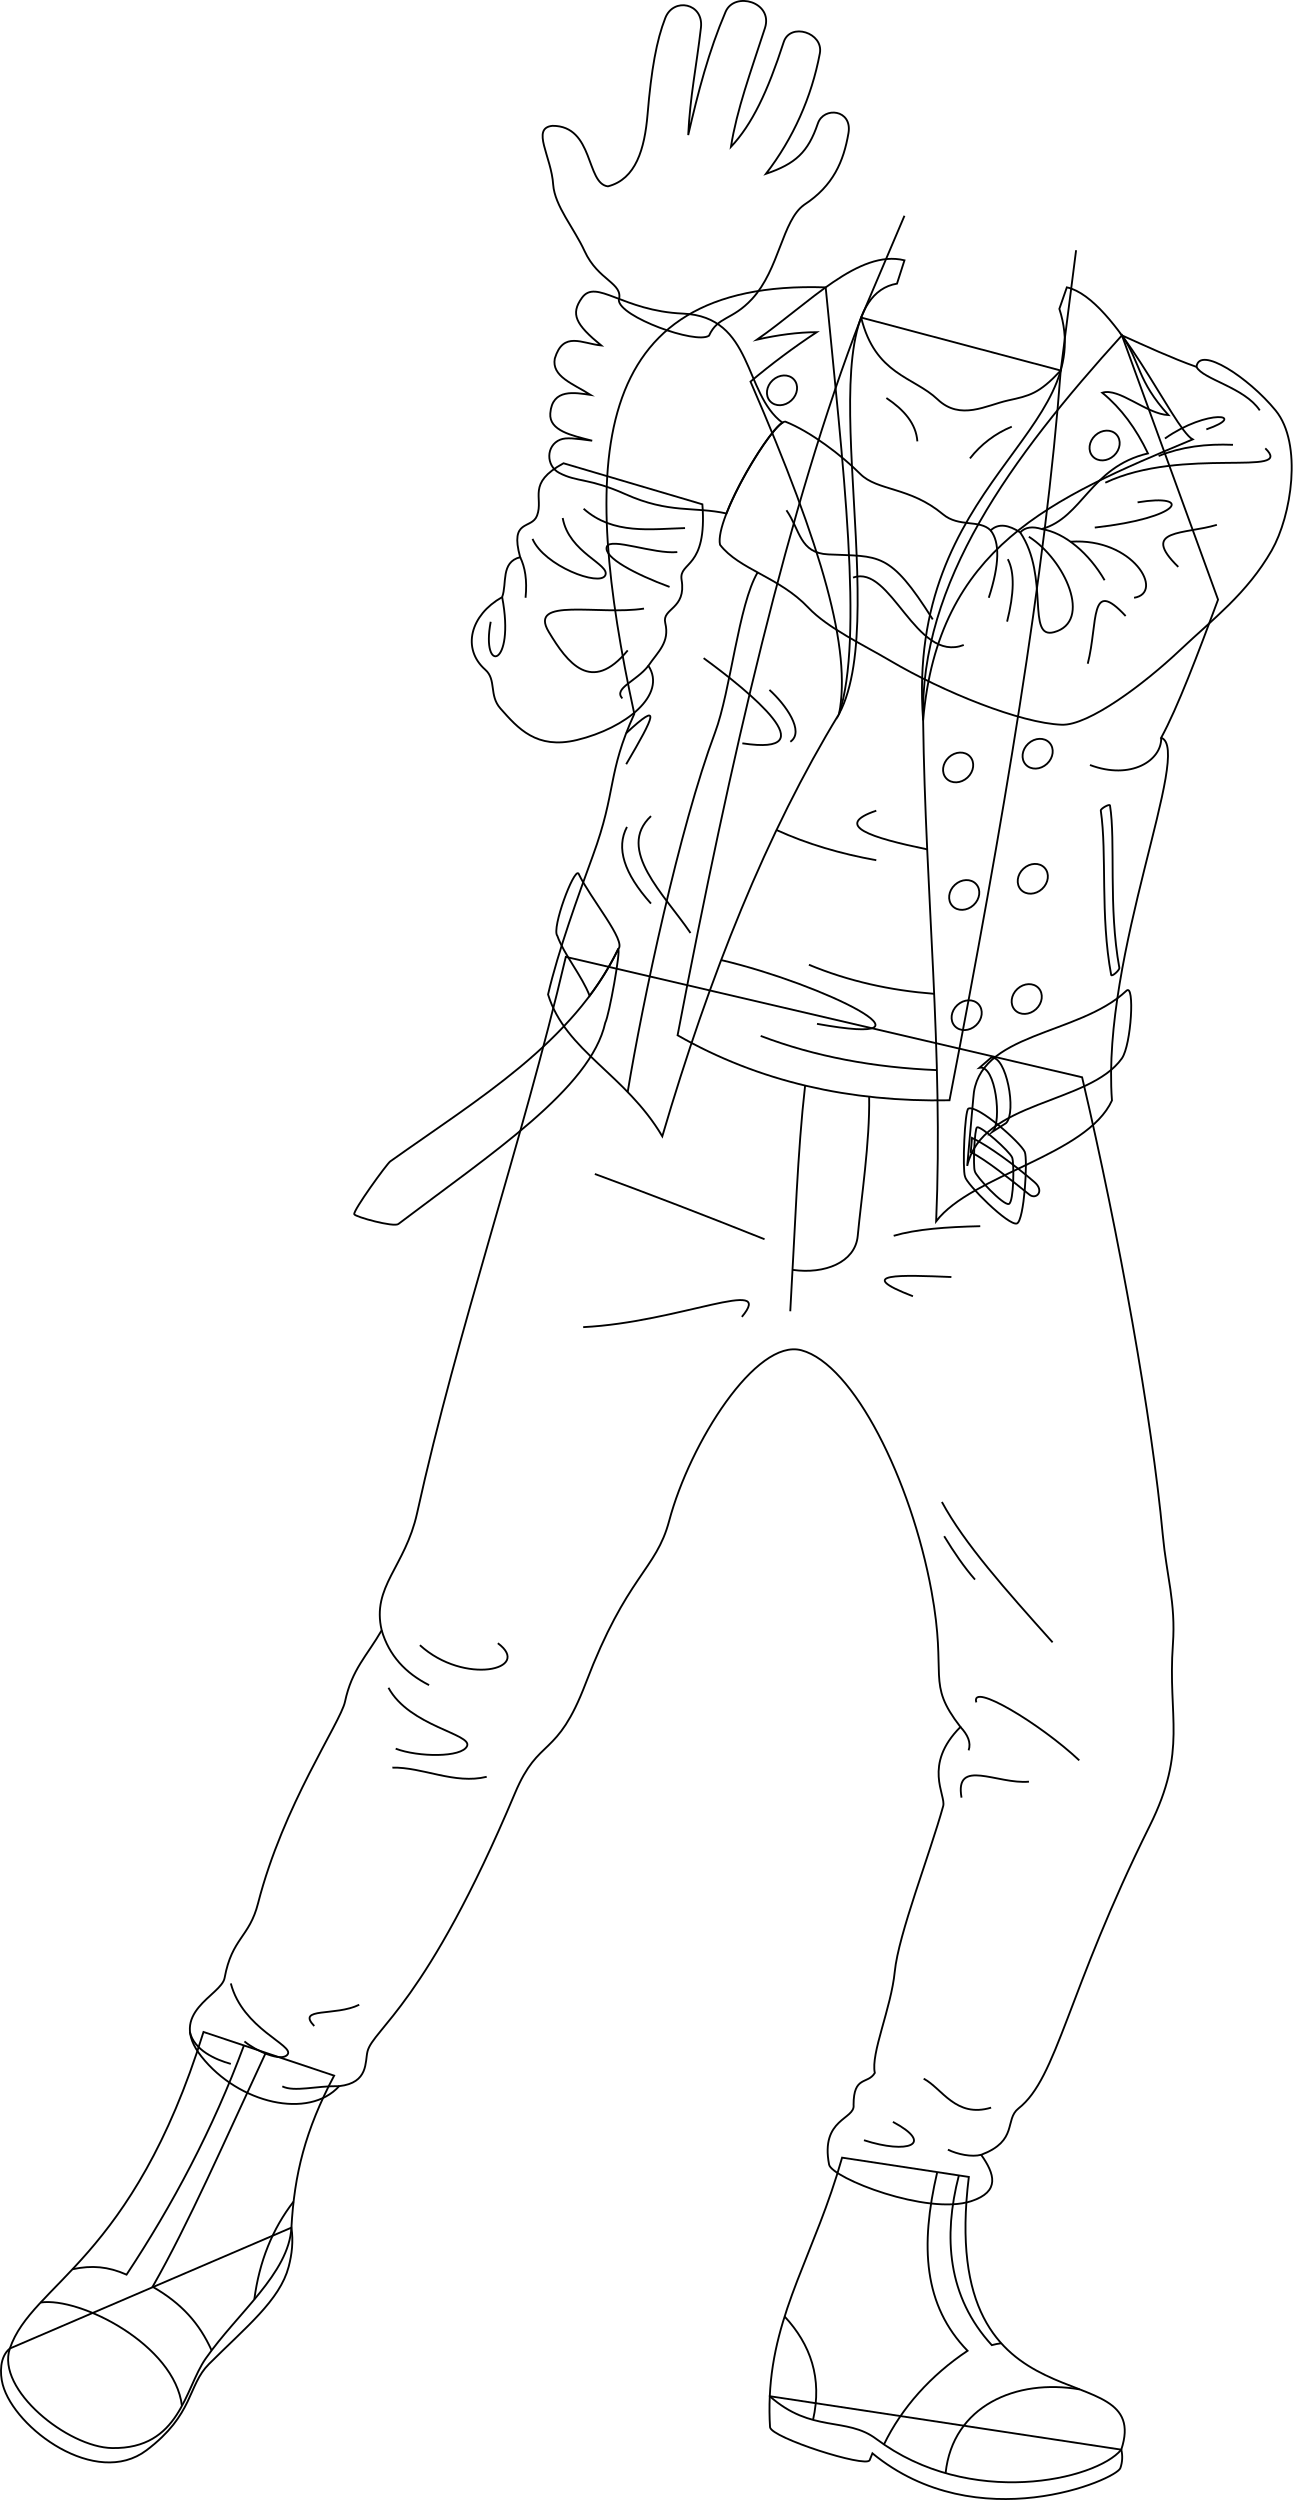
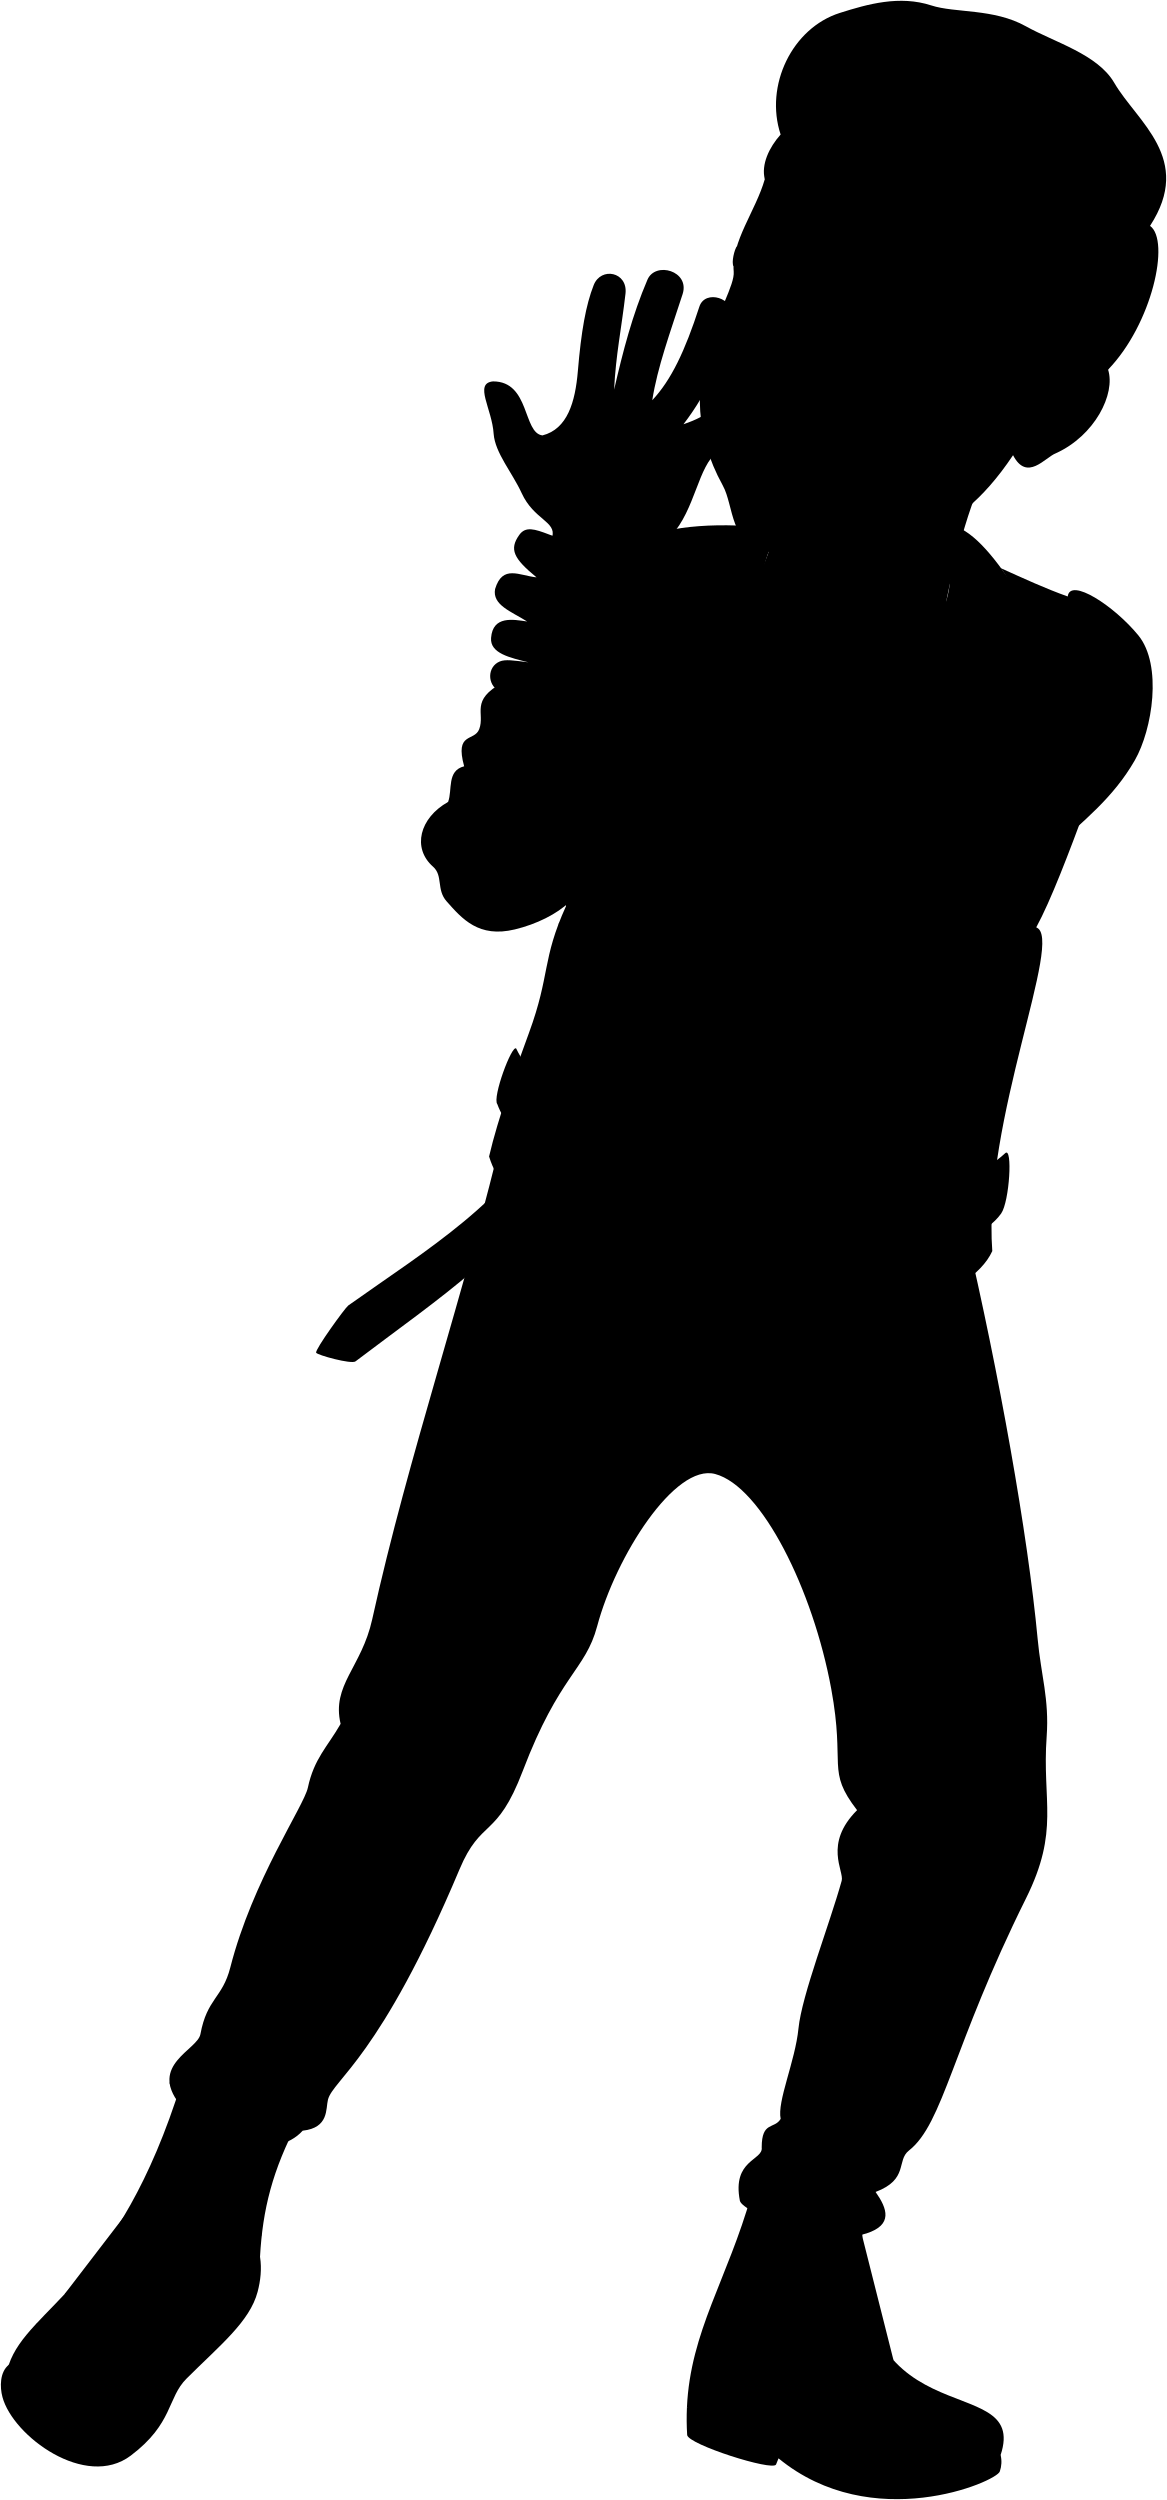
- <svg xmlns="http://www.w3.org/2000/svg" id="presence" viewBox="0 0 1383.99 2676.6">
-   <defs>
-     <style>
-       .cls-1 {
-         fill: none;
-         stroke: #000;
-         stroke-miterlimit: 10;
-         stroke-width: 2px;
-       }
-     </style>
-   </defs>
-   <g id="nestorSoleSide">
-     <path class="cls-1" d="M824.16,2565.5a308.25,308.25,0,0,0,.28,33.2c1.63,11.42,102.26,43.51,106.61,35.35l3-7.42c112.34,92.28,261.45,28.12,265.47,15.75a35,35,0,0,0,1-19.67Z" />
-     <path class="cls-1" d="M312,2385c2.2,14.27.58,28.49-2.92,41.81-9.42,35.9-45.67,64.54-85.38,104.25-23.08,23.07-15.84,53.81-66.82,92.29-54.16,40.89-141.34-23.28-153.94-70.26-3.24-12.11-3.26-30,7.62-38.7Z" />
+ <svg viewBox="0 0 1400.07 2999.41">
+   <g class="soleTan">
+     <path d="M824.16,2888.31a308.25,308.25,0,0,0,.28,33.2c1.63,11.42,102.26,43.51,106.61,35.36l3-7.43c112.34,92.28,261.45,28.12,265.47,15.75a35,35,0,0,0,1-19.67Z" />
+     <path d="M312,2707.81c2.2,14.27.58,28.49-2.92,41.81-9.42,35.9-45.67,64.54-85.38,104.25-23.08,23.07-15.84,53.81-66.82,92.29-54.16,40.89-141.34-23.28-153.94-70.26-3.24-12.11-3.26-30,7.62-38.7Z" />
  </g>
-   <g id="nestorBoot">
-     <path class="cls-1" d="M1200.48,2622.71c35.73-107.78-198.17-7.69-163.21-292l-135.69-20.64c-28.66,101.66-73.28,164-77.42,255.45,44.69,39.7,82,21.65,114,45.71C1038,2686.28,1173.65,2655.27,1200.48,2622.71Z" />
-     <path class="cls-1" d="M357.73,2222.28C326.72,2281,315.12,2328,312,2385c-2.72,48.95-57.66,91.25-91.84,140.26-22.36,32.06-27.3,96.91-100.09,95.74-47.47-.76-124.38-62.68-109.51-106.61,23.57-69.63,131.27-93.56,207.33-338.89Z" />
+   <g class="nestorBoot">
+     <path d="M1200.48,2945.52c35.73-107.78-198.17-7.69-163.21-292l-135.69-20.65c-28.66,101.66-73.28,164-77.42,255.45,44.69,39.7,82,21.65,114,45.71C1038,3009.09,1173.65,2978.08,1200.48,2945.52Z" />
+     <path d="M357.73,2545.09c-31,58.75-42.61,105.68-45.78,162.72-2.72,49-57.66,91.25-91.84,140.26-22.36,32.06-27.3,96.91-100.09,95.74-47.47-.76-124.38-62.67-109.51-106.61,23.57-69.63,131.27-93.56,207.33-338.89Z" />
  </g>
-   <g id="clothesDisplayLine">
-     <path class="cls-1" d="M284.53,2197.81c-44.17,94.72-82.73,183.2-121.14,250.48,31.32,18,50.07,39.23,63.16,68.11" />
-     <path class="cls-1" d="M261.16,2190c-33,89.19-76.63,171.21-125.66,245.31-19.78-8.68-37.13-10.25-58-5.73" />
-     <path class="cls-1" d="M194.79,2575.78C187.13,2510.69,86,2459.06,43.46,2465.15" />
-     <path class="cls-1" d="M314.3,2357.1c-22.59,29.21-36.68,64.07-42,104.71" />
-     <path class="cls-1" d="M1156.05,2558.2c-68.11-11.82-136,17.63-143.66,89.66" />
-     <path class="cls-1" d="M840.05,2480.14c27.83,30.06,40.5,66,30.44,110.67" />
-     <path class="cls-1" d="M1003.44,2325.55c-18.55,79.62-14.52,142.79,32.45,191.3-39.2,26.1-70.51,61-89.49,100.28" />
-     <path class="cls-1" d="M1026.62,2329.07c-17.08,66-12,130.21,35.24,181.73a69.22,69.22,0,0,1,10.11-2" />
+   <path class="nestorPants" d="M1158.55,1476.19c40.11,171.25,74.6,364.47,86.41,490.41,4,43.07,14,72,10.8,116.66-5.72,78.64,15.89,112.48-24.84,194.43-88.58,178.24-98.91,269.91-140.43,302.46-15.32,12,0,34.56-40,49.69,14.32,20.23,20.8,39.42-10.81,49.69-47.25,15.34-148.58-24.64-152-39.12-9.65-49.63,28.26-48.25,26.19-64.1,0-31.71,15.16-21.44,22.75-34.15-4.53-20.88,17.44-68.95,21.36-108.53,4-40,37.43-125.23,51.84-177.15,3.24-11.67-22.2-44,18.47-84.71-37.22-48.32-13.78-51.77-31-145.51-21.85-118.89-83.43-242.81-139.23-257.79-48.45-13-119.37,99.12-141.62,182.66-14.1,53-45.18,57.9-89.29,173.7C595.84,2207,577.29,2181,551.33,2242.7,456.21,2468.78,399.68,2495,393.48,2519.1c-2.81,11,1.38,33.77-30.33,37.22-32.39,35.84-107.49,19-147.5-31.71-37.35-47.28,21.33-65.18,24.81-84.09,7.92-43,26.44-43.17,35.84-80,26.81-104.81,88.32-193.5,93.06-215.74,7.43-34.92,23.43-48.94,39.29-76.51-11-46.87,25.16-67.62,37.91-125.45,43.65-198.08,111.66-392.89,159.22-595.54Z" />
+   <path class="nestorShirt" d="M725.45,1431.23c87.24,49.86,184.79,71.68,291.13,69.59,57-294.7,103.28-568.25,119.08-781.31L922,662.82C844.54,863.5,782.2,1134.34,725.45,1431.23Z" />
+   <g class="nestorJacket">
+     <path d="M1304.11,964.79c-21.85,58.92-43.36,115.74-60.9,147.89,34.37,11.87-64.22,232.1-52.7,388.31-26.89,58.9-149.8,79.38-188.22,129.32,7.69-180.54-11.52-350.83-13.95-536.29-4-147.26,94.05-281.07,212.82-412.15Z" />
+     <path d="M898.43,1087C821.26,1213.41,759.74,1367,709.08,1539.4c-39.31-66.54-103.6-91.09-122.31-151.87,10.52-45.59,32.66-106.82,47.93-148.46,25.72-70.13,15.2-87.67,44.42-152C621.6,822,626.52,621.88,884,630.48,902.47,820.48,924.89,1006.18,898.43,1087Z" />
  </g>
-   <path id="nestorPants" class="cls-1" d="M1158.55,1153.38c40.11,171.25,74.6,364.47,86.41,490.41,4,43.07,14,72,10.8,116.66-5.72,78.64,15.89,112.48-24.84,194.43-88.58,178.23-98.91,269.91-140.43,302.46-15.32,12,0,34.56-40,49.69,14.32,20.23,20.8,39.42-10.81,49.68-47.25,15.35-148.58-24.63-152-39.11-9.65-49.63,28.26-48.25,26.19-64.1,0-31.71,15.16-21.44,22.75-34.15-4.53-20.88,17.44-68.95,21.36-108.53,4-40,37.43-125.24,51.84-177.15,3.24-11.67-22.2-44,18.47-84.71-37.22-48.32-13.78-51.77-31-145.51-21.85-118.89-83.43-242.81-139.23-257.79-48.45-13-119.37,99.12-141.62,182.66-14.1,53-45.18,57.9-89.29,173.7-31.31,82.18-49.86,56.16-75.82,117.87-95.12,226.08-151.65,252.27-157.85,276.4-2.81,10.95,1.38,33.77-30.33,37.22-32.39,35.84-107.49,19-147.5-31.71-37.35-47.29,21.33-65.18,24.81-84.09,7.92-43,26.44-43.17,35.84-80,26.81-104.81,88.32-193.5,93.06-215.74,7.43-34.92,23.43-48.94,39.29-76.51-11-46.87,25.16-67.63,37.91-125.45,43.65-198.08,111.66-392.89,159.22-595.54Z" />
-   <g id="clothesDisplayLine-2" data-name="clothesDisplayLine">
-     <path class="cls-1" d="M862,1162.24c-8.14,70.61-10.7,152.83-15.91,241.66" />
-     <path class="cls-1" d="M930.55,1174.19c.83,48.44-8.55,109.58-12.22,149-2.67,28.62-35.78,41.21-69.38,36.42" />
+   <path class="clothingSilver" d="M1188.41,1185.19c-.34-2.13-10.17,3.34-9.86,5.47,6.79,46.13-.71,112.54,11.12,175.92.46,2.5,9.2-5.09,8.75-7.58C1186.55,1294.1,1194.59,1223.4,1188.41,1185.19Z" />
+   <g class="nestorJacketLight">
+     <path d="M1206,1383.56c-51.76,48.68-159.89,44-163.93,114.79l-6.53,72.74c15.86-70.23,130.57-65.71,165.57-115.1C1211.21,1441.73,1215.14,1375,1206,1383.56Z" />
+     <path d="M631.29,1389a301.85,301.85,0,0,0,30.56-50c9.44-8-30.17-54.75-42.53-81-5.07-5.33-29,59-22.64,66.76C603.93,1345,623,1367.44,631.29,1389Z" />
+     <path d="M1061,1455.24l-12.27,10.7c17.54-3.28,23.9,58.12,14.19,68.4l14.28-9.14C1088.66,1513.63,1077.5,1452.28,1061,1455.24Z" />
+     <path d="M1276.91,793.25c-151.61,63.37-272.59,115-288.57,300.77-19-255.75,188.81-307.69,145.86-440.56l8-23C1195.77,642.23,1255.59,781.41,1276.91,793.25Z" />
+     <path d="M968.36,601.51c-49-12-101.9,46-157.85,84.91,22.19-5,43.58-7.87,63.94-8a755.1,755.1,0,0,0-70.93,53C881.44,911.2,911.42,1018.1,898.43,1087c58.94-110.89-43-442.57,61.94-460.55Z" />
  </g>
-   <g id="clothesFoldLine">
-     <path class="cls-1" d="M818.55,1326.78c-62.39-24.93-123.09-48.35-181.68-69.87" />
-     <path class="cls-1" d="M794.27,1409.9c36.65-44-67.66,5.88-169.9,11" />
-     <path class="cls-1" d="M1018.61,1367.24c-53-2.17-106.57-4.48-41.19,20.59" />
-     <path class="cls-1" d="M956.82,1323.11c23.85-7.13,56.81-9.47,92.68-10.3" />
-     <path class="cls-1" d="M1008.44,1608.07c24.14,44.62,67.85,93.66,118.52,150.29" />
-     <path class="cls-1" d="M1010.88,1644.73c10.71,17.57,21.41,33.19,33,46.43" />
-     <path class="cls-1" d="M1155.51,1884.73c-41.81-39.27-117-84.47-110.22-62.08" />
-     <path class="cls-1" d="M1028.31,1849c7.72,8.27,11.61,16.59,8.74,25" />
-     <path class="cls-1" d="M1101.66,1907.53c-33.57,3.17-79.81-26-72.21,17.11" />
-     <path class="cls-1" d="M1050.53,2307c-10.31,2.75-25.55-.56-35.65-5.49" />
-     <path class="cls-1" d="M988.91,2225.53c19.64,10.13,34.21,42.44,72.21,31" />
-     <path class="cls-1" d="M956,2271.77c45.34,24.19,15.84,34.84-31,19.63" />
-     <path class="cls-1" d="M247.14,2123.54c12.67,48.78,67.92,66.06,60.81,76-6.27,8.79-34.21-3.8-46.24-13.93" />
-     <path class="cls-1" d="M384.6,2146.34c-25.34,12.67-67.74,2.34-48.14,22.81" />
-     <path class="cls-1" d="M363.15,2233.51c-24.79-.38-48,6.56-60.9.25" />
-     <path class="cls-1" d="M203.26,2175.5c4.6,19.62,27.6,29.74,43.88,34.19" />
-     <path class="cls-1" d="M408.65,1745.5c7.87,26.94,25.51,45.9,50.75,58.66" />
-     <path class="cls-1" d="M533,1759.29c37.85,28-35.76,45.57-83.43,2.1" />
-     <path class="cls-1" d="M415.93,1807c22.44,41.36,89.86,49.41,84.13,62.39-5.57,12.6-52.58,11.92-76.42,2.81" />
-     <path class="cls-1" d="M521.09,1902.3c-34.35,8.42-68.7-10.51-101-9.81" />
+   <g class="clothingBrass">
+     <ellipse cx="1025.83" cy="1144.56" rx="17.26" ry="14.73" transform="translate(-504.35 1000.05) rotate(-42.74)" />
+     <ellipse cx="1110.95" cy="1129.86" rx="17.26" ry="14.73" transform="translate(-471.77 1053.91) rotate(-42.74)" />
+     <ellipse cx="1182.68" cy="799.89" rx="17.26" ry="14.73" transform="translate(-228.8 1014.97) rotate(-42.74)" />
+     <ellipse cx="837.26" cy="740.79" rx="17.26" ry="14.73" transform="translate(-280.41 764.87) rotate(-42.74)" />
+     <ellipse cx="1105.75" cy="1263.79" rx="17.26" ry="14.73" transform="translate(-564.05 1085.94) rotate(-42.74)" />
+     <ellipse cx="1032.33" cy="1281.09" rx="17.26" ry="14.73" transform="translate(-595.28 1040.71) rotate(-42.74)" />
+     <ellipse cx="1034.94" cy="1409.83" rx="17.26" ry="14.73" transform="translate(-681.95 1076.66) rotate(-42.74)" />
+     <ellipse cx="1099.25" cy="1392.52" rx="17.26" ry="14.73" transform="translate(-653.13 1115.71) rotate(-42.74)" />
+     <path d="M1107.58,1588.46c-20.66-17.83-48.69-38.64-66.95-47.41l-1.27,15.26c16.56,8.49,40.06,27.31,62.85,45.59C1109.32,1607.6,1118.73,1598.09,1107.58,1588.46Z" />
+     <path d="M1036.8,1509.72c9.85-4.4,56.13,36.47,60.36,46.4,3.33,7.79-.5,73.46-8.38,76.58-8.71,3.11-54.42-42.36-55.57-50.19C1030.22,1575,1032.87,1511.48,1036.8,1509.72Zm6.88,67c.78,5.28,30.64,37.18,36.51,35.08,5.32-2.11,5.7-44.46,3.45-49.71-2.85-6.7-33.19-33.87-37.54-32.34C1043.36,1530.68,1041.67,1571.65,1043.68,1576.69Z" />
  </g>
-   <path id="nestorShirt" class="cls-1" d="M725.45,1108.42c87.24,49.86,184.79,71.68,291.13,69.59,57-294.7,103.28-568.25,119.08-781.31L922,340C844.54,540.69,782.2,811.53,725.45,1108.42Z" />
-   <g id="nestorJacket">
-     <path class="cls-1" d="M1304.11,642c-21.85,58.92-43.36,115.74-60.9,147.89,34.37,11.87-64.22,232.1-52.7,388.31-26.89,58.89-149.8,79.38-188.22,129.32C1010,1127,990.77,956.67,988.34,771.21c-4-147.26,94.05-281.07,212.82-412.15Z" />
-     <path class="cls-1" d="M898.43,764.22c-77.17,126.38-138.69,279.94-189.35,452.37-39.31-66.54-103.6-91.09-122.31-151.87,10.52-45.59,32.66-106.82,47.93-148.46,25.72-70.13,15.2-87.67,44.42-152C621.6,499.22,626.52,299.07,884,307.67,902.47,497.67,924.89,683.37,898.43,764.22Z" />
+   <g class="nestorJacket">
+     <path d="M1136.93,1098.74c-44.36-1.55-127.41-35.27-183.55-68.38-29.06-17.14-67.35-35.18-87.82-56.87-31.14-33-74.3-40.85-94.68-67.45-6.1-28.29,57.25-132.66,69.88-131.84,27,10.7,60.38,36.13,80.22,56,18.42,18.48,53.27,13.68,88.54,43.19,17.15,14.35,39.18,5.26,51.11,17.28,8.48-8,19.39-5.85,31.67,2.16,5.38-5.82,13.25-6.63,23-3.6,43.91-12.24,51.82-66.22,113.76-81-12.59-26.27-28.55-48.35-48.95-64.93,18-5.79,47,22.64,70.94,24-34-37.46-29.61-56-49.93-85.47,26.63,12,52.67,24.1,79.89,33.8,2.82-23.33,56,11.47,84.73,46.65,29.1,35.64,16.91,113-4.23,149.88-26.39,46-62.67,73.19-98.16,106.7C1224.59,1055.54,1165.32,1099.73,1136.93,1098.74Z" />
+     <path d="M752,862.75c5.42,69.86-25.29,60.83-22.28,80.7,5.42,31.92-21.31,30.29-17.47,46.37,5,20.76-7.83,30.72-18.06,45.77,20.26,31-24.09,66.85-76.48,79.49-43.41,10.48-63.26-12.67-81.91-33.72-12.47-14.08-4-30.74-16.26-41.55-25.29-22.29-16.26-58.42,18.07-77.69,5.42-14.45-1.8-37.43,19.27-42.76-11.44-41.55,12.31-29.27,18.07-44.56,7.3-19.4-11.44-34.33,28.3-56Z" />
+     <path d="M661.85,1339c-48.18,100.16-150.3,160.59-244,227.28-3.71,2.63-40.06,52.83-38.56,56.63,1.12,2.82,42.31,14.15,47.2,10.44,98.92-75.09,206-145.19,221.49-215.49C652.22,1410,664.79,1339.57,661.85,1339Z" />
  </g>
-   <path id="nestorJacketZipper" class="cls-1" d="M1188.41,862.38c-.34-2.13-10.17,3.34-9.86,5.47,6.79,46.13-.71,112.54,11.12,175.92.46,2.5,9.2-5.09,8.75-7.58C1186.55,971.28,1194.59,900.59,1188.41,862.38Z" />
-   <g id="nestorJacketButton">
-     <ellipse class="cls-1" cx="1025.83" cy="821.75" rx="17.26" ry="14.73" transform="translate(-285.29 914.34) rotate(-42.74)" />
-     <ellipse class="cls-1" cx="1110.95" cy="807.05" rx="17.26" ry="14.73" transform="translate(-252.71 968.2) rotate(-42.74)" />
-     <ellipse class="cls-1" cx="1182.68" cy="477.07" rx="17.26" ry="14.73" transform="translate(-9.74 929.26) rotate(-42.74)" />
-     <ellipse class="cls-1" cx="837.26" cy="417.98" rx="17.26" ry="14.73" transform="translate(-61.34 679.16) rotate(-42.74)" />
-     <ellipse class="cls-1" cx="1105.75" cy="940.98" rx="17.26" ry="14.73" transform="translate(-344.98 1000.23) rotate(-42.74)" />
-     <ellipse class="cls-1" cx="1032.33" cy="958.28" rx="17.26" ry="14.73" transform="translate(-376.21 955) rotate(-42.74)" />
-     <ellipse class="cls-1" cx="1034.94" cy="1087.02" rx="17.26" ry="14.73" transform="translate(-462.88 990.95) rotate(-42.74)" />
-     <ellipse class="cls-1" cx="1099.25" cy="1069.71" rx="17.26" ry="14.73" transform="translate(-434.07 1030) rotate(-42.74)" />
+   <path class="zipperDisplayLine" d="M811.14,935.7c-20.34,34.08-28.87,126.7-45.6,171.45-38,101.53-77.69,288.69-93.51,384.82" />
+   <g class="clothesDisplayLine">
+     <path d="M862,1485.05c-8.14,70.61-10.7,152.83-15.91,241.66" />
+     <path d="M930.55,1497c.83,48.44-8.55,109.58-12.22,149-2.67,28.62-35.78,41.21-69.38,36.42" />
+     <path d="M284.53,2520.62c-44.17,94.72-82.73,183.2-121.14,250.48,31.32,18,50.07,39.23,63.16,68.11" />
+     <path d="M261.16,2512.8c-33,89.19-76.63,171.21-125.66,245.31-19.78-8.68-37.13-10.24-58-5.72" />
+     <path d="M194.79,2898.59C187.13,2833.5,86,2781.87,43.46,2788" />
+     <path d="M314.3,2679.91c-22.59,29.21-36.68,64.07-42,104.71" />
+     <path d="M1156.05,2881c-68.11-11.82-136,17.63-143.66,89.66" />
+     <path d="M840.05,2803c27.83,30.06,40.5,66,30.44,110.67" />
+     <path d="M1003.44,2648.36c-18.55,79.62-14.52,142.79,32.45,191.3-39.2,26.1-70.51,61-89.49,100.28" />
+     <path d="M1026.62,2651.88c-17.08,66-12,130.21,35.24,181.73a69.22,69.22,0,0,1,10.11-2" />
  </g>
-   <g id="nestorBelt">
-     <path class="cls-1" d="M1206,1060.75c-51.76,48.68-159.89,44-163.93,114.79l-6.53,72.73c15.86-70.22,130.57-65.7,165.57-115.09C1211.21,1118.92,1215.14,1052.15,1206,1060.75Z" />
-     <path class="cls-1" d="M631.29,1066.16a302.26,302.26,0,0,0,30.56-50c9.44-8-30.17-54.75-42.53-81-5.07-5.33-29,59-22.64,66.75C603.93,1022.18,623,1044.63,631.29,1066.16Z" />
-     <path class="cls-1" d="M1061,1132.43l-12.27,10.7c17.54-3.28,23.9,58.12,14.19,68.4l14.28-9.14C1088.66,1190.82,1077.5,1129.47,1061,1132.43Z" />
+   <g class="clothesOverlapLine">
+     <path d="M1281.05,715.67c6.63,13.26,51.69,22.07,67.7,46.53" />
  </g>
-   <path id="nestorBeltInner" class="cls-1" d="M661.85,1016.14c-48.18,100.16-150.3,160.59-244,227.28-3.71,2.63-40.06,52.83-38.56,56.63,1.12,2.82,42.31,14.15,47.2,10.44C525.43,1235.4,632.56,1165.3,648,1095,652.22,1087.16,664.79,1016.76,661.85,1016.14Z" />
-   <g id="nestorBeltBuckle">
-     <path class="cls-1" d="M1107.58,1265.65c-20.66-17.83-48.69-38.65-66.95-47.41l-1.27,15.26c16.56,8.49,40.06,27.3,62.85,45.59C1109.32,1284.79,1118.73,1275.27,1107.58,1265.65Z" />
-     <path class="cls-1" d="M1036.8,1186.91c9.85-4.4,56.13,36.47,60.36,46.4,3.33,7.79-.5,73.46-8.38,76.58-8.71,3.11-54.42-42.37-55.57-50.19C1030.22,1252.23,1032.87,1188.67,1036.8,1186.91Zm6.88,67c.78,5.27,30.64,37.17,36.51,35.08,5.32-2.11,5.7-44.46,3.45-49.72-2.85-6.69-33.19-33.86-37.54-32.33C1043.36,1207.87,1041.67,1248.84,1043.68,1253.88Z" />
+   <g class="clothesFoldLine">
+     <path d="M1243.21,1112.68c.84,24.19-32.32,45.75-76.25,29.17" />
+     <path d="M671.26,1208.16q-17.82,33.54,25.7,82.07" />
+     <path d="M697,1196.56c-38.13,35.64,14.92,84.55,42.28,125.16" />
+     <path d="M670.44,1141c30.67-52.22,38.13-68.8,0-33.26" />
+     <path d="M753.33,1027.46c48.9,35.64,134.28,105.27,41.44,91.18" />
+     <path d="M823.79,1061.44c17.4,15.75,38.13,44.76,22.38,55.54" />
+     <path d="M537.64,962.12c14.26,75.28-23,82.74-12.27,26.38" />
+     <path d="M556.91,919.36c5.19,10.55,7.66,24.36,5.77,43.44" />
+     <path d="M602.46,877.42c6.64,37.3,51.08,49.58,45.59,61.34-5.8,12.44-65.48-10-77.91-39" />
+     <path d="M624.84,867.47c31.6,28.15,72.22,21.69,108.59,20.73" />
+     <path d="M725.14,913.89c-24.86,2.49-71.75-16.1-75.43-5.8-4.14,11.61,31.35,29.89,67.15,43.11" />
+     <path d="M689.5,974.41c-48.08,7.46-124.55-12.74-102,24.86,20,33.3,45.59,67.15,84.55,19.9" />
+     <path d="M694.22,1035.59c-13,16.73-37.78,24.1-27.93,35" />
+     <path d="M949,748.94c19.09,12.75,31.88,27.64,33.16,46.42" />
+     <path d="M1083.24,779.61a109.76,109.76,0,0,0-44.76,34" />
+     <path d="M842,869.13c14.92,21.55,14,45.77,44.76,47.25,54.66,2.63,65.49-4.14,111.91,69.63" />
+     <path d="M913.31,941.25c40.62-14.92,67.14,92,118.54,72.11" />
+     <path d="M938.18,1190.75c-47.17,15.93-5.57,29,54.51,41.42" />
+     <path d="M831.36,1211.46c32.86,15,68.65,25.47,106.82,32.35" />
+     <path d="M866.06,1355.71c42.11,17.48,86.92,27.53,134.09,31.12" />
+     <path d="M772.1,1350.69c109.75,25.87,247.72,94.47,102.61,68.28" />
+     <path d="M814.43,1431.92c58.49,22.28,121.66,33.83,188.66,36.61" />
+     <path d="M1060.63,890.71c9.95,12.52,9.59,36.24-2,72.11" />
+     <path d="M1079,921.5c7.52,14.15,6.71,37-.75,66.86" />
+     <path d="M1092.3,892.87c31.74,47.41,6.21,114.94,36.24,106.75,41.32-11.26,12-77.37-27-102.16" />
+     <path d="M1205.17,982.35c-39.07-42.07-29.3,6.76-40.57,51.08" />
+     <path d="M1115.34,889.27c24.88,3.86,50.76,26.22,67.29,54.77" />
+     <path d="M1214.18,962.82c33.19-5.17-.75-64.61-68-60" />
+     <path d="M1217.94,860.65c59.34-9.76,48.07,16.53-45.83,27.05" />
+     <path d="M1302.82,884.69c-33.8,10.52-83.31,3.95-41.31,45.07" />
+     <path d="M1291.55,782.53c45.83-15.77,1.51-22.53-44.32,9.77" />
+     <path d="M1320.1,799.06c-28.38-1.19-55.22,2-79.63,12" />
+     <path d="M1354.65,802.81c33,31.55-88.64-2.25-171.27,36.81" />
+     <path d="M818.55,1649.6c-62.39-24.94-123.09-48.36-181.68-69.88" />
+     <path d="M794.27,1732.71c36.65-44-67.66,5.88-169.9,11" />
+     <path d="M1018.61,1690.05c-53-2.17-106.57-4.48-41.19,20.59" />
+     <path d="M956.82,1645.92c23.85-7.13,56.81-9.47,92.68-10.3" />
+     <path d="M1008.44,1930.88c24.14,44.62,67.85,93.66,118.52,150.29" />
+     <path d="M1010.88,1967.54c10.71,17.57,21.41,33.19,33,46.43" />
+     <path d="M1155.51,2207.54c-41.81-39.27-117-84.47-110.22-62.08" />
+     <path d="M1028.31,2171.77c7.72,8.27,11.61,16.59,8.74,25" />
+     <path d="M1101.66,2230.34c-33.57,3.17-79.81-26-72.21,17.11" />
+     <path d="M1050.53,2629.84c-10.31,2.75-25.55-.56-35.65-5.49" />
+     <path d="M988.91,2548.34c19.64,10.13,34.21,42.44,72.21,31" />
+     <path d="M956,2594.58c45.34,24.19,15.84,34.84-31,19.64" />
+     <path d="M247.14,2446.35c12.67,48.78,67.92,66.06,60.81,76-6.27,8.78-34.21-3.81-46.24-13.94" />
+     <path d="M384.6,2469.16c-25.34,12.66-67.74,2.33-48.14,22.8" />
+     <path d="M363.15,2556.32c-24.79-.38-48,6.56-60.9.25" />
+     <path d="M203.26,2498.31c4.6,19.62,27.6,29.74,43.88,34.19" />
+     <path d="M408.65,2068.31c7.87,26.94,25.51,45.9,50.75,58.66" />
+     <path d="M533,2082.1c37.85,28-35.76,45.57-83.43,2.1" />
+     <path d="M415.93,2129.77c22.44,41.36,89.86,49.41,84.13,62.39-5.57,12.6-52.58,11.92-76.42,2.81" />
+     <path d="M521.09,2225.11c-34.35,8.42-68.7-10.51-101-9.81" />
  </g>
-   <g id="nestorLapel">
-     <path class="cls-1" d="M1276.91,470.44c-151.61,63.37-272.59,115-288.57,300.77-19-255.75,188.81-307.7,145.86-440.56l8-23C1195.77,319.42,1255.59,458.59,1276.91,470.44Z" />
-     <path class="cls-1" d="M968.36,278.7c-49-12-101.9,45.95-157.85,84.91,22.19-5,43.58-7.87,63.94-8a755.1,755.1,0,0,0-70.93,52.95c77.92,179.82,107.9,286.72,94.91,355.65,58.94-110.89-43-442.57,61.94-460.55Z" />
+   <g class="skinIndian">
+     <path d="M1191.88,553.8c-24,25.37-48.61,126.89-56.22,165.71-23.45,25-33.24,26.93-56.45,32s-51,22-75.39-1.16c-25.55-24.32-66.73-26.09-81.85-87.58" />
+     <path d="M837.67,775.34C796,744.42,807,661.83,731.2,658.57c-64.72-2.79-93.11-38-108.19-16.81-12.34,17.29-6.9,28.3,20.71,50.93C623,690.62,603,677,594,706.64c-3.64,19.27,19.32,26.92,38.44,39-16.78-2.42-41.2-7.29-43.27,19.71-1.43,18.63,22.92,23.71,44.86,29.3-18.06-2.37-27.79-3.76-34.34-1.07-15.19,6.21-15.44,27.92-.86,35.58,19.24,10.11,31.94,5.36,70.61,22.67C716.73,873,743,864.94,777.76,872.59,792.38,835,824.94,783.58,837.67,775.34Z" />
+     <path d="M1329.44,443.44c9.28,29.13-16,79.16-62.5,100.3-13.06,4.94-34.76,34.72-51.52,2.39-74.6,111.63-143.59,101.9-226.24,130.16-29.44,7-53.45,4.46-67.89-14.86-46.18-7-40.38-54.14-54.14-79-69.88-126.46,15.93-224.79,13.12-256.66-3.16-35.91,26.5-72.82,37.29-110.79C930.77,40.59,1428.13,242.22,1329.44,443.44Z" />
+     <path d="M592.27,520.62c1.74,22.81,22.37,46.5,33.6,71,14.63,32,41.85,34,36.66,52.51.58,17.89,82.51,47.63,96.56,38.08,9.61-21,24.62-16.15,46-39.23,29.38-31.77,32.31-84.25,56-101,31-20.21,42.14-46.35,47.32-76.68,4.33-25.36-26.51-28.73-32.79-10.28C865.05,486,851.64,498.18,820,509a303.38,303.38,0,0,0,57.72-129c4.22-22.14-31.71-33.49-38.66-12.05-17.32,53.48-33.89,88.13-56.49,112.23,6.2-39.57,21.17-80.36,36.4-127.31,9-27.85-32.61-39.63-42.18-17.31-18.08,42.18-29.38,85.87-40,131.92,2-41.55,8.84-73.37,13.65-115.11,3-26.24-29.38-32.63-38.15-10.31-9.4,23.9-15,55.39-19,103.16-3.15,37.28-12.52,69.52-42.44,77.17-23.65-2.78-14.86-64.81-59.3-64.81C568.14,459.78,590.47,490.54,592.27,520.62Z" />
  </g>
-   <path id="zipperDisplayLine" class="cls-1" d="M811.14,612.89c-20.34,34.08-28.87,126.7-45.6,171.45-38,101.52-77.69,288.68-93.51,384.82" />
-   <g id="clothesOverlapLine">
-     <path class="cls-1" d="M1281.05,392.86c6.63,13.26,51.69,22.07,67.7,46.53" />
+   <g class="skinFoldLine">
+     <path d="M1260.47,469c62.12-63.85,78.53,24.45,6.71,58.45" />
+     <path d="M1262.73,485.36c8,10-28,30.76-19.87,37.42s13.21-15.42,25.52-17.15c25.33-3.56,36.22-36.63,11.69-30" />
  </g>
-   <g id="clothesFoldLine-2" data-name="clothesFoldLine">
-     <path class="cls-1" d="M1243.21,789.87c.84,24.19-32.32,45.75-76.25,29.17" />
-     <path class="cls-1" d="M671.26,885.35q-17.82,33.54,25.7,82.06" />
-     <path class="cls-1" d="M697,873.75c-38.13,35.64,14.92,84.55,42.28,125.16" />
-     <path class="cls-1" d="M670.44,818.21c30.67-52.22,38.13-68.8,0-33.26" />
-     <path class="cls-1" d="M753.33,704.65c48.9,35.64,134.28,105.27,41.44,91.18" />
-     <path class="cls-1" d="M823.79,738.63c17.4,15.75,38.13,44.76,22.38,55.54" />
-     <path class="cls-1" d="M537.64,639.31c14.26,75.28-23,82.74-12.27,26.38" />
-     <path class="cls-1" d="M556.91,596.55c5.19,10.55,7.66,24.36,5.77,43.44" />
-     <path class="cls-1" d="M602.46,554.61c6.64,37.3,51.08,49.58,45.59,61.34-5.8,12.43-65.48-10-77.91-39" />
-     <path class="cls-1" d="M624.84,544.66c31.6,28.15,72.22,21.69,108.59,20.73" />
-     <path class="cls-1" d="M725.14,591.08c-24.86,2.49-71.75-16.1-75.43-5.8-4.14,11.61,31.35,29.89,67.15,43.1" />
-     <path class="cls-1" d="M689.5,651.59c-48.08,7.46-124.55-12.73-102,24.87,20,33.3,45.59,67.15,84.55,19.9" />
-     <path class="cls-1" d="M694.22,712.78c-13,16.73-37.78,24.1-27.93,35" />
-     <path class="cls-1" d="M949,426.13c19.09,12.75,31.88,27.64,33.16,46.42" />
-     <path class="cls-1" d="M1083.24,456.8a109.76,109.76,0,0,0-44.76,34" />
-     <path class="cls-1" d="M842,546.32c14.92,21.55,14,45.77,44.76,47.25,54.66,2.63,65.49-4.14,111.91,69.63" />
-     <path class="cls-1" d="M913.31,618.44c40.62-14.92,67.14,92,118.54,72.11" />
-     <path class="cls-1" d="M938.18,867.94c-47.17,15.93-5.57,29,54.51,41.42" />
-     <path class="cls-1" d="M831.36,888.65c32.86,15,68.65,25.47,106.82,32.34" />
-     <path class="cls-1" d="M866.06,1032.9c42.11,17.48,86.92,27.53,134.09,31.12" />
-     <path class="cls-1" d="M772.1,1027.88c109.75,25.87,247.72,94.47,102.61,68.28" />
-     <path class="cls-1" d="M814.43,1109.11c58.49,22.28,121.66,33.83,188.66,36.61" />
-     <path class="cls-1" d="M1060.63,567.9c9.95,12.52,9.59,36.24-2,72.11" />
-     <path class="cls-1" d="M1079,598.69c7.52,14.15,6.71,37-.75,66.86" />
-     <path class="cls-1" d="M1092.3,570.06c31.74,47.41,6.21,114.94,36.24,106.75,41.32-11.26,12-77.37-27-102.16" />
-     <path class="cls-1" d="M1205.17,659.54c-39.07-42.07-29.3,6.76-40.57,51.08" />
-     <path class="cls-1" d="M1115.34,566.46c24.88,3.86,50.76,26.22,67.29,54.77" />
-     <path class="cls-1" d="M1214.18,640c33.19-5.17-.75-64.61-68-60" />
-     <path class="cls-1" d="M1217.94,537.84c59.34-9.76,48.07,16.53-45.83,27" />
-     <path class="cls-1" d="M1302.82,561.88c-33.8,10.52-83.31,4-41.31,45.07" />
-     <path class="cls-1" d="M1291.55,459.72c45.83-15.77,1.51-22.54-44.32,9.77" />
-     <path class="cls-1" d="M1320.1,476.25c-28.38-1.19-55.22,2-79.63,12" />
-     <path class="cls-1" d="M1354.65,480c33,31.55-88.64-2.25-171.27,36.81" />
-   </g>
-   <g id="nestorJacket-2" data-name="nestorJacket">
-     <path class="cls-1" d="M1136.93,775.93c-44.36-1.56-127.41-35.27-183.55-68.38-29.06-17.14-67.35-35.18-87.82-56.87-31.14-33-74.3-40.85-94.68-67.45-6.1-28.29,57.25-132.66,69.88-131.84,27,10.69,60.38,36.13,80.22,56,18.42,18.48,53.27,13.68,88.54,43.19,17.15,14.35,39.18,5.26,51.11,17.28,8.48-8,19.39-5.85,31.67,2.16,5.38-5.82,13.25-6.63,23-3.6,43.91-12.24,51.82-66.22,113.76-81-12.59-26.27-28.55-48.35-48.95-64.93,18-5.79,47,22.64,70.94,24-34-37.46-29.61-56-49.93-85.47,26.63,12,52.67,24.09,79.89,33.8,2.82-23.34,56,11.47,84.73,46.65,29.1,35.64,16.91,113-4.23,149.88-26.39,46.05-62.67,73.19-98.16,106.7C1224.59,732.73,1165.32,776.92,1136.93,775.93Z" />
-     <path class="cls-1" d="M752,539.94c5.42,69.86-25.29,60.83-22.28,80.7,5.42,31.92-21.31,30.29-17.47,46.37,5,20.76-7.83,30.72-18.06,45.77,20.26,31-24.09,66.85-76.48,79.49-43.41,10.48-63.26-12.67-81.91-33.72-12.47-14.08-4-30.74-16.26-41.55-25.29-22.29-16.26-58.42,18.07-77.69,5.42-14.45-1.8-37.43,19.27-42.76C545.47,555,569.22,567.28,575,552c7.3-19.4-11.44-34.33,28.3-56Z" />
-   </g>
-   <g id="skinDravidian">
-     <path class="cls-1" d="M1152.11,267.9l-16.45,128.8c-23.45,25.05-33.24,26.93-56.45,32.05s-51,22-75.39-1.16C978.27,403.27,937.09,401.49,922,340L968.36,231" />
-     <path class="cls-1" d="M837.67,452.53C796,421.61,807,339,731.2,335.76,666.48,333,638.09,297.81,623,318.94c-12.34,17.3-6.9,28.31,20.71,50.94C623,367.81,603,354.15,594,383.83c-3.64,19.27,19.32,26.92,38.44,39-16.78-2.42-41.2-7.29-43.27,19.71-1.43,18.63,22.92,23.71,44.86,29.3-18.06-2.37-27.79-3.76-34.34-1.07-15.19,6.21-15.44,27.92-.86,35.58,19.24,10.11,31.94,5.36,70.61,22.67,47.27,21.17,73.51,13.07,108.3,20.72C792.38,512.18,824.94,460.77,837.67,452.53Z" />
-     <path class="cls-1" d="M592.27,197.81c1.74,22.81,22.37,46.5,33.6,71,14.63,31.95,41.85,34.05,36.66,52.51.58,17.89,82.51,47.63,96.56,38.08,9.61-21,24.62-16.15,46-39.23,29.38-31.77,32.31-84.25,56-101,31-20.21,42.14-46.35,47.32-76.68,4.33-25.36-26.51-28.73-32.79-10.28-10.51,30.93-23.92,43.13-55.57,53.91a303.38,303.38,0,0,0,57.72-129C881.93,35,846,23.64,839.05,45.08c-17.32,53.48-33.89,88.13-56.49,112.23C788.76,117.74,803.73,77,819,30c9-27.85-32.61-39.63-42.18-17.31-18.08,42.18-29.38,85.87-40,131.92,2-41.55,8.84-73.37,13.65-115.11,3-26.24-29.38-32.63-38.15-10.31-9.4,23.9-15,55.38-19,103.16-3.15,37.28-12.52,69.52-42.44,77.17-23.65-2.78-14.86-64.81-59.3-64.81C568.14,137,590.47,167.73,592.27,197.81Z" />
+   <g class="head51">
+     <path class="lipMaleBrown__noStroke" d="M930.1,553.15c5.85,6.74,14.22,9.08,21,9.6,10.82,9.54,53,9.07,63.51,15.64-13.21.64-27,72.49-94.94,37.66-44.34-22.72-16.72-80.16-24.34-91.93C904.42,525.75,917.77,550.27,930.1,553.15Z" />
+     <g class="lipEdgeLine">
+       <path d="M930.1,553.15c5.85,6.74,14.22,9.08,21,9.6" />
+       <path d="M976.92,619.14c-31.43,18.52-86.66-7.73-83.12-47.11" />
+     </g>
+     <g class="lipCornerLine">
+       <path d="M1026,577.55c-6.92,1.82-15.59-.46-23.14-.08" />
+       <path d="M907.17,538.72c-5.38-8.42-11.48-13.57-13.88-24.8" />
+     </g>
+     <path class="teeth" d="M1002.83,577.47c-28,36.95-100.71,22.33-95.66-38.75,10.6,9.92,19.86,23.48,30.59,30.46,9.86,3.12,22.19,3,30.12,4.65C978.66,576.08,988,578.38,1002.83,577.47Z" />
+     <path class="teethBorderLine" d="M907.3,551.68c15.9,31.88,65.1,45,90.47,31.47" />
+     <g class="cheekLine">
+       <path d="M912.65,483.12a23.27,23.27,0,0,0-9.17,3" />
+       <path d="M1007.48,514.89c9.17,3.51,11,13.05,17.49,24.92,7.3,13.28,16.2,25.52,17.51,42.19" />
+     </g>
+     <path class="noseLine" d="M1007.48,514.89c5.59,7.8,2.72,33.88-36.59,28.58-8.1-1.1-44.35,13.11-55-23.91-2.63-9.18-12-14.6-5.73-31.12,5.6-14.72,19.86-20.78,32.14-39.6" />
+     <g class="eyeFoldLine">
+       <path d="M1103.18,477.5c-17.42,2.31-46.85-12.13-59.23-24.12" />
+       <path d="M936.59,406.65c-18-1.45-32.55-7.08-41.14-16.73" />
+     </g>
+     <g class="eyeLashLine">
+       <path d="M1021.67,441.46c42.36-4.88,64.81,27.84,106.74,18.8" />
+       <path d="M885.45,352.94C900.82,393.05,938.83,389,953,403.35" />
+     </g>
+     <g class="eyebrowBlack">
+       <path d="M1029.25,412.22c-10.73-.35-3.63,11.7,11.59,17.88,26,10.57,65.64-10.35,106.23,9.12,16.15,7.75-.5-26.42-20.39-32.86C1096.21,396.49,1079,413.87,1029.25,412.22Z" />
+       <path d="M958,376.15c-30.54-38-30-61.62-47.54-74.6-6.79-5-16.73-6.19-26.38-5.89-2.94,3.16-6.73,19.51-4.07,23.54,36,10.83,43.59,51.37,59.77,59.27C952.15,384.5,964.39,384.06,958,376.15Z" />
+     </g>
+     <path class="hairBlack" d="M1267.91,443.22c-29.58.71-44,74-60.47,106-9.21,17.86-23.67,21.09-40.71,20.54,33.17-52.8,64.37-129.9,59.83-146.55-14.91-54.71-37.09-42.74-4.18-128.9-45.85-39.59-110.51-59.42-175.46-45.58-37.49-103.55-157.06,23.71-61.74,82.41-66.9-23.47-53.5-117.49,13.89-139.48-14.38-15.85-36.63-23.79-54.33-21.57-10.15,9-21.47,27.89-27.18,44.83-4.43-17.54,5.13-38,19-53.53-19.43-58.85,13.82-127.71,71-145.87,33.62-10.67,71.77-21.4,109.81-9,28.65,9.35,74.68,3.39,113.41,25,34.66,19.32,86.07,33.53,106,67.74,27.32,47,95.55,91,43,171.72,24.53,17.74,2.46,117.8-50.29,172.42C1320.31,421.82,1292.33,416.41,1267.91,443.22Z" />
+     <g class="hairOverlapLine">
+       <path d="M1230.22,283.85c64.26-27.38,120.64-26,149.51-12.83" />
+       <path d="M999.07,191.69c6.38-2,14.58-1.54,19.81,1" />
+     </g>
  </g>
</svg>
